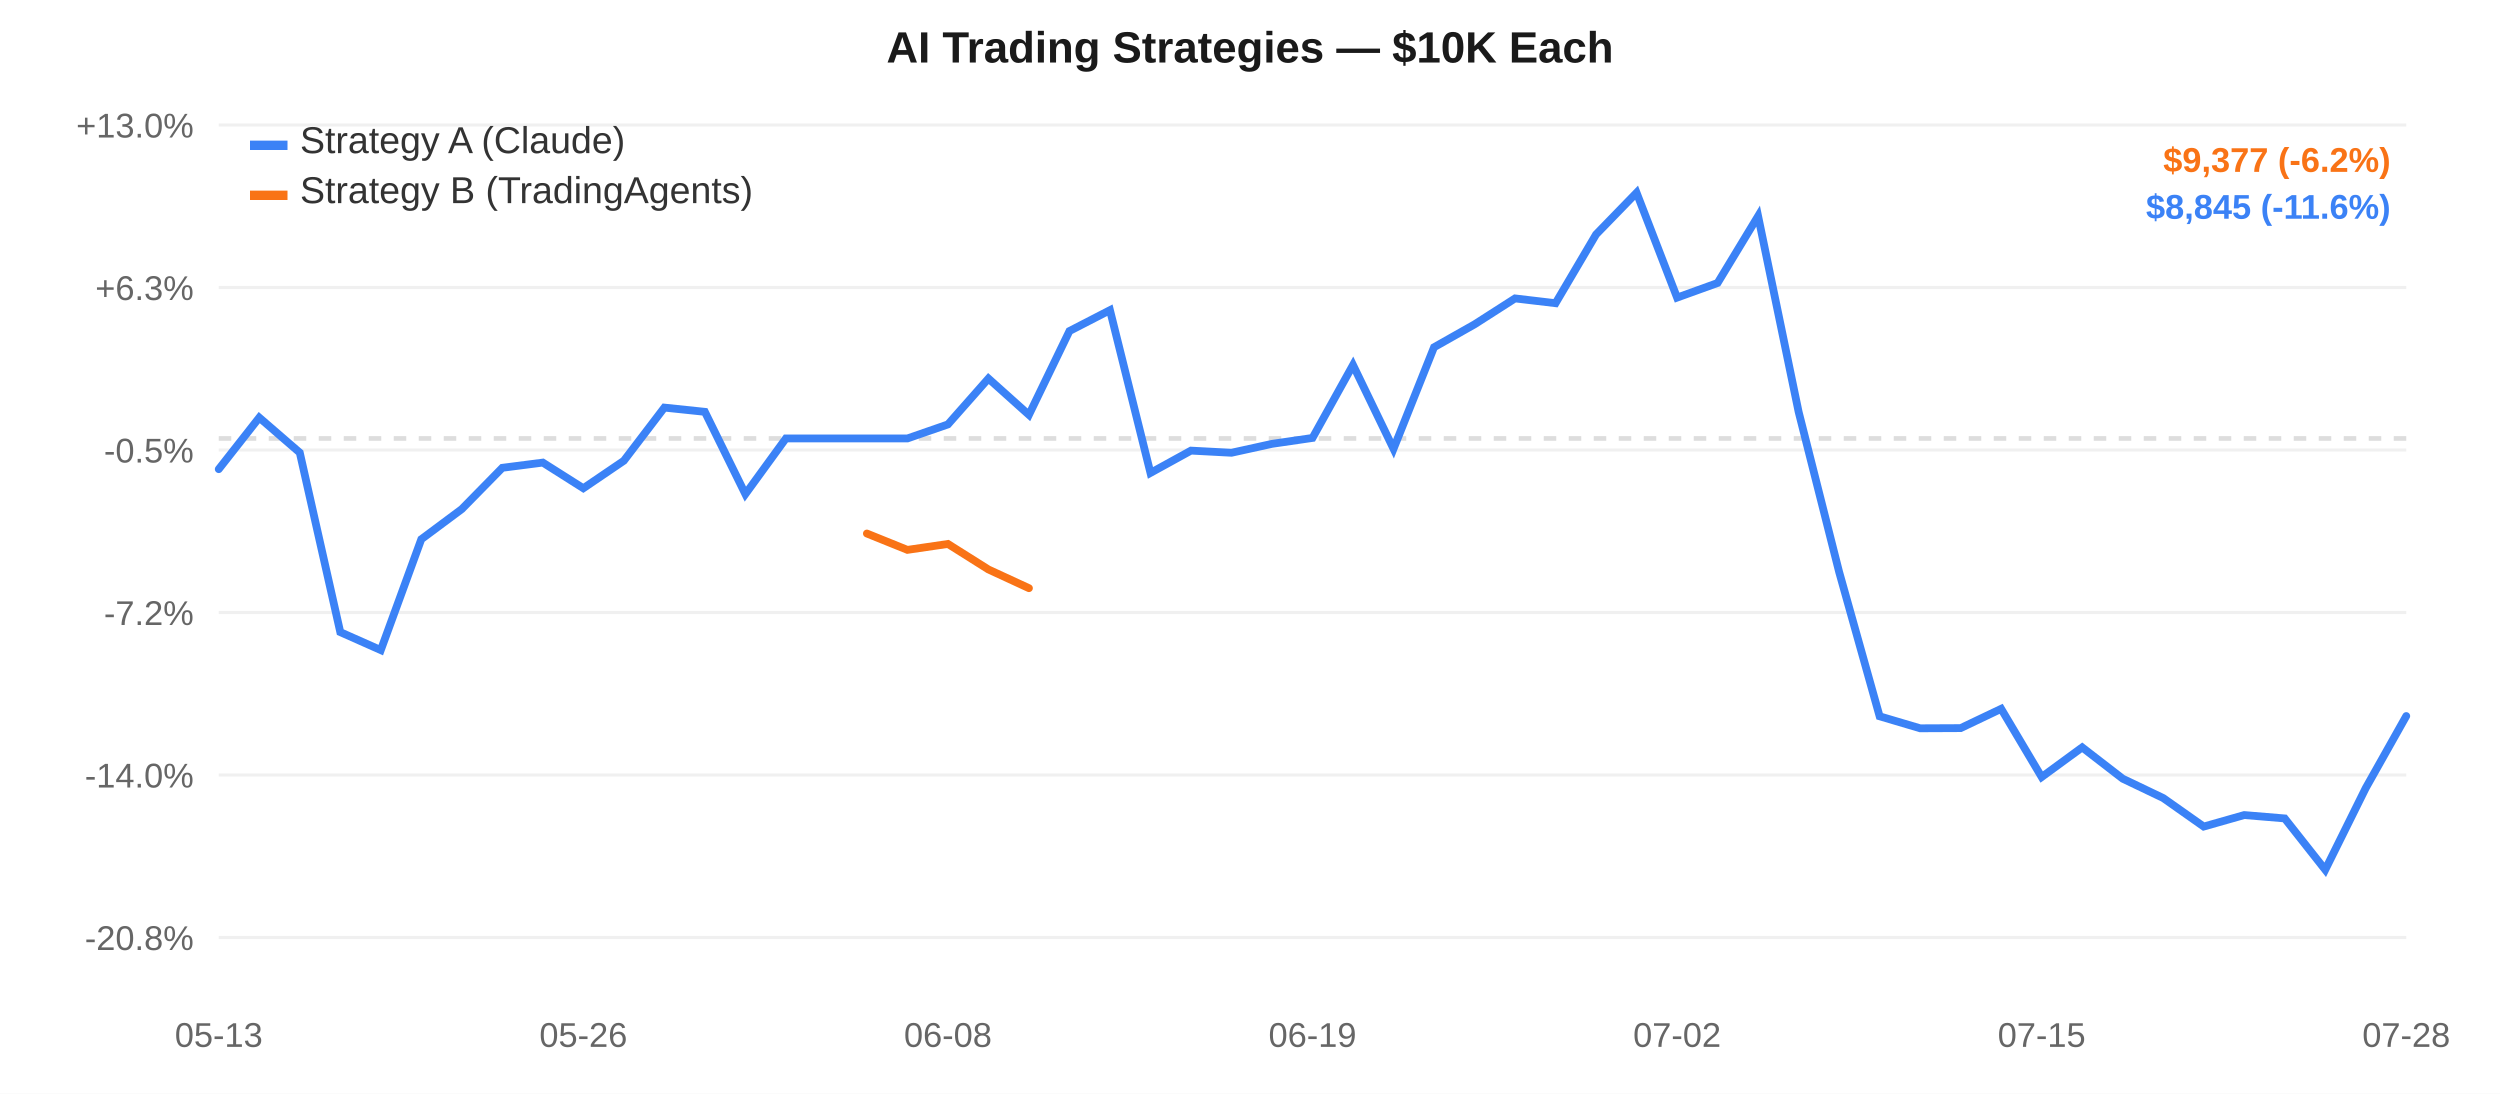
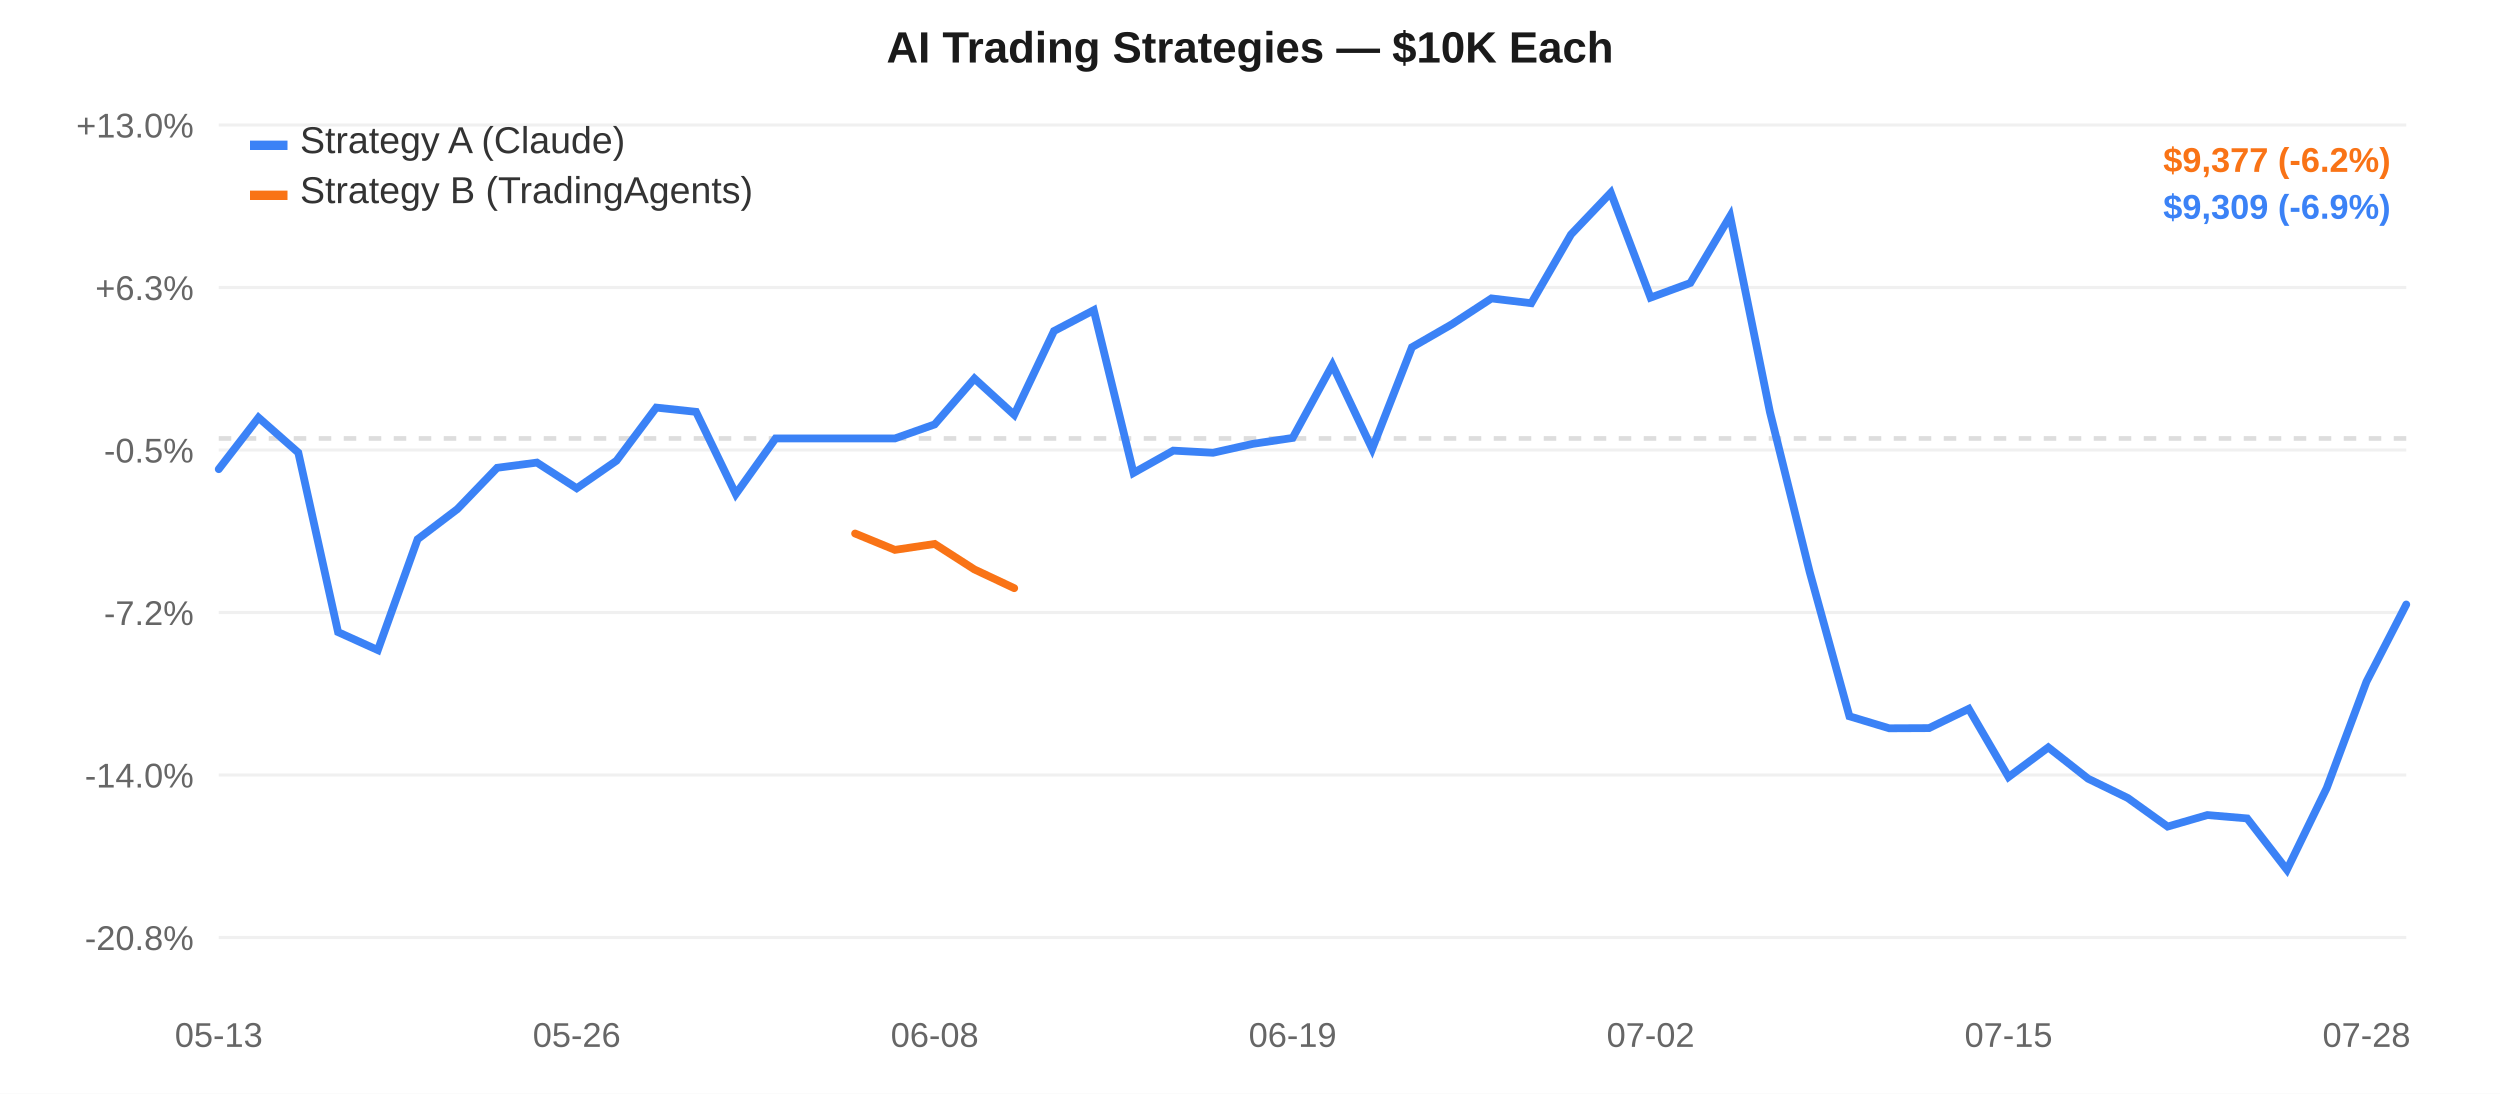
<svg xmlns="http://www.w3.org/2000/svg" width="800" height="350" style="font-family:-apple-system,Arial,sans-serif;">
  <rect width="800" height="350" fill="#ffffff" />
  <line x1="70" y1="40.0" x2="770" y2="40.0" stroke="#f0f0f0" stroke-width="1" />
  <text x="62" y="44.0" text-anchor="end" fill="#666" font-size="11">+13.0%</text>
  <line x1="70" y1="92.0" x2="770" y2="92.0" stroke="#f0f0f0" stroke-width="1" />
  <text x="62" y="96.0" text-anchor="end" fill="#666" font-size="11">+6.3%</text>
  <line x1="70" y1="144.0" x2="770" y2="144.0" stroke="#f0f0f0" stroke-width="1" />
  <text x="62" y="148.0" text-anchor="end" fill="#666" font-size="11">-0.5%</text>
  <line x1="70" y1="196.0" x2="770" y2="196.0" stroke="#f0f0f0" stroke-width="1" />
  <text x="62" y="200.0" text-anchor="end" fill="#666" font-size="11">-7.2%</text>
  <line x1="70" y1="248.0" x2="770" y2="248.0" stroke="#f0f0f0" stroke-width="1" />
  <text x="62" y="252.0" text-anchor="end" fill="#666" font-size="11">-14.0%</text>
  <line x1="70" y1="300.0" x2="770" y2="300.0" stroke="#f0f0f0" stroke-width="1" />
  <text x="62" y="304.0" text-anchor="end" fill="#666" font-size="11">-20.8%</text>
  <line x1="70" y1="140.306" x2="770" y2="140.306" stroke="#ddd" stroke-width="1.5" stroke-dasharray="4,4" />
  <text x="70.0" y="335" text-anchor="middle" fill="#666" font-size="11">05-13</text>
-   <text x="186.667" y="335" text-anchor="middle" fill="#666" font-size="11">05-26</text>
-   <text x="303.333" y="335" text-anchor="middle" fill="#666" font-size="11">06-08</text>
-   <text x="420.0" y="335" text-anchor="middle" fill="#666" font-size="11">06-19</text>
-   <text x="536.667" y="335" text-anchor="middle" fill="#666" font-size="11">07-02</text>
-   <text x="653.333" y="335" text-anchor="middle" fill="#666" font-size="11">07-15</text>
-   <text x="770.0" y="335" text-anchor="middle" fill="#666" font-size="11">07-28</text>
-   <path d="M 70.0,150.129 L 82.963,133.627 L 95.926,144.84 L 108.889,202.277 L 121.852,208.033 L 134.815,172.557 L 147.778,162.907 L 160.741,149.699 L 173.704,148.027 L 186.667,156.24 L 199.63,147.437 L 212.593,130.43 L 225.556,131.788 L 238.519,158.115 L 251.481,140.306 L 264.444,140.306 L 277.407,140.306 L 290.37,140.306 L 303.333,135.81 L 316.296,121.133 L 329.259,132.749 L 342.222,105.935 L 355.185,99.252 L 368.148,151.33 L 381.111,144.198 L 394.074,144.884 L 407.037,142.034 L 420.0,140.139 L 432.963,116.796 L 445.926,143.627 L 458.889,111.122 L 471.852,103.796 L 484.815,95.492 L 497.778,97.027 L 510.741,75.016 L 523.704,61.667 L 536.667,95.236 L 549.63,90.552 L 562.593,69.152 L 575.556,131.781 L 588.519,183.014 L 601.481,229.212 L 614.444,233.055 L 627.407,232.995 L 640.37,226.822 L 653.333,248.646 L 666.296,239.163 L 679.259,249.175 L 692.222,255.372 L 705.185,264.502 L 718.148,260.818 L 731.111,261.897 L 744.074,278.333 L 757.037,252.177 L 770.0,229.136" fill="none" stroke="#3b82f6" stroke-width="2.5" stroke-linecap="round" />
-   <path d="M 277.407,170.727 L 290.37,175.963 L 303.333,174.06 L 316.296,182.23 L 329.259,188.215" fill="none" stroke="#f97316" stroke-width="2.5" stroke-linecap="round" />
+   <text x="184.545" y="335" text-anchor="middle" fill="#666" font-size="11">05-26</text>
+   <text x="299.091" y="335" text-anchor="middle" fill="#666" font-size="11">06-08</text>
+   <text x="413.636" y="335" text-anchor="middle" fill="#666" font-size="11">06-19</text>
+   <text x="528.182" y="335" text-anchor="middle" fill="#666" font-size="11">07-02</text>
+   <text x="642.727" y="335" text-anchor="middle" fill="#666" font-size="11">07-15</text>
+   <text x="757.273" y="335" text-anchor="middle" fill="#666" font-size="11">07-28</text>
+   <path d="M 70.0,150.129 L 82.727,133.627 L 95.455,144.84 L 108.182,202.277 L 120.909,208.033 L 133.636,172.557 L 146.364,162.907 L 159.091,149.699 L 171.818,148.027 L 184.545,156.24 L 197.273,147.437 L 210.0,130.43 L 222.727,131.788 L 235.455,158.115 L 248.182,140.306 L 260.909,140.306 L 273.636,140.306 L 286.364,140.306 L 299.091,135.81 L 311.818,121.133 L 324.545,132.749 L 337.273,105.935 L 350.0,99.252 L 362.727,151.33 L 375.455,144.198 L 388.182,144.884 L 400.909,142.034 L 413.636,140.139 L 426.364,116.796 L 439.091,143.627 L 451.818,111.122 L 464.545,103.796 L 477.273,95.492 L 490.0,97.027 L 502.727,75.016 L 515.455,61.667 L 528.182,95.236 L 540.909,90.552 L 553.636,69.152 L 566.364,131.781 L 579.091,183.014 L 591.818,229.212 L 604.545,233.055 L 617.273,232.995 L 630.0,226.822 L 642.727,248.646 L 655.455,239.163 L 668.182,249.175 L 680.909,255.372 L 693.636,264.502 L 706.364,260.818 L 719.091,261.897 L 731.818,278.333 L 744.545,252.177 L 757.273,218.129 L 770.0,193.439" fill="none" stroke="#3b82f6" stroke-width="2.5" stroke-linecap="round" />
+   <path d="M 273.636,170.727 L 286.364,175.963 L 299.091,174.06 L 311.818,182.23 L 324.545,188.215" fill="none" stroke="#f97316" stroke-width="2.5" stroke-linecap="round" />
  <rect x="80" y="45" width="12" height="3" fill="#3b82f6" />
  <text x="96" y="49" fill="#333" font-size="12">Strategy A (Claude)</text>
  <rect x="80" y="61" width="12" height="3" fill="#f97316" />
  <text x="96" y="65" fill="#333" font-size="12">Strategy B (TradingAgents)</text>
  <text x="400.0" y="20" text-anchor="middle" fill="#1a1a1a" font-size="14" font-weight="600">AI Trading Strategies — $10K Each</text>
  <text x="765" y="55" text-anchor="end" fill="#f97316" font-size="11" font-weight="600">$9,377 (-6.2%)</text>
-   <text x="765" y="70" text-anchor="end" fill="#3b82f6" font-size="11" font-weight="600">$8,845 (-11.6%)</text>
+   <text x="765" y="70" text-anchor="end" fill="#3b82f6" font-size="11" font-weight="600">$9,309 (-6.9%)</text>
</svg>
